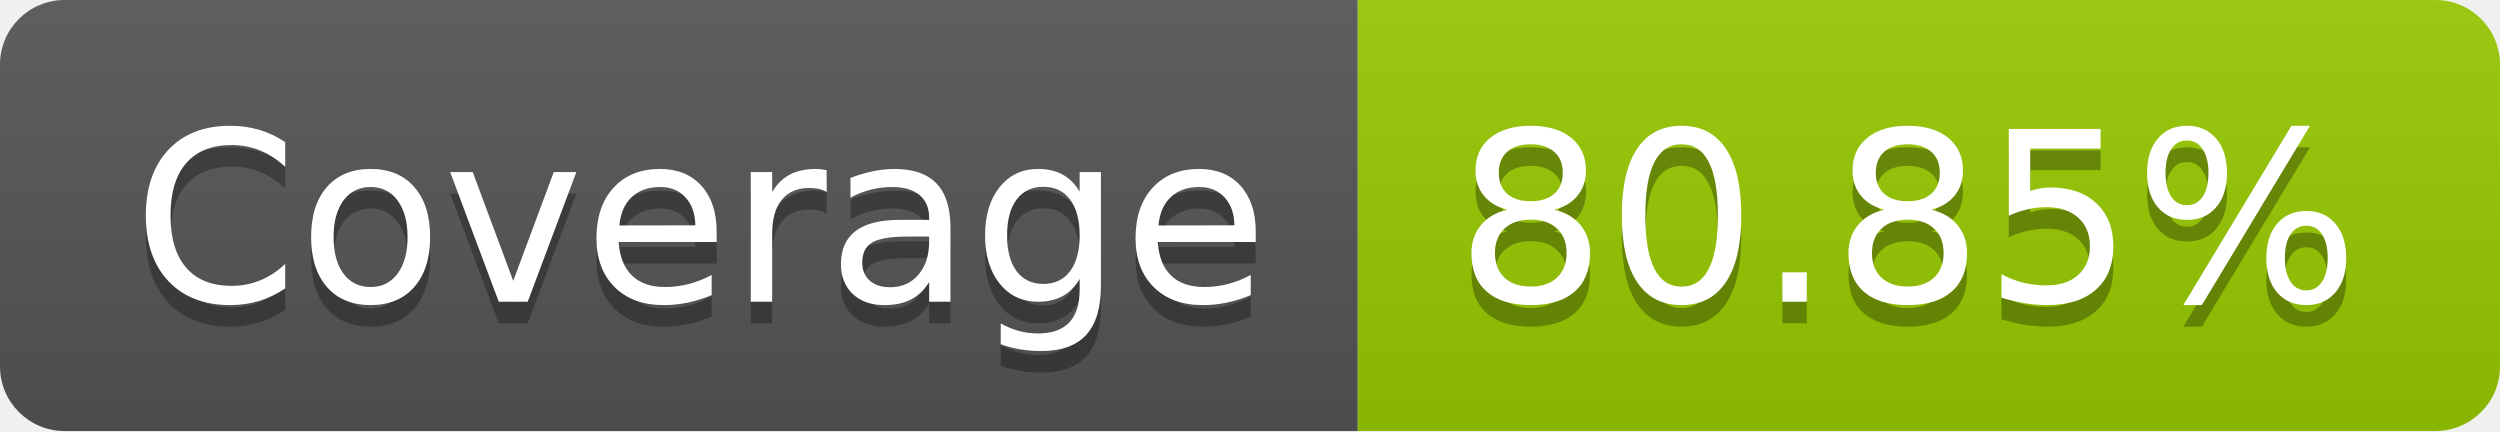
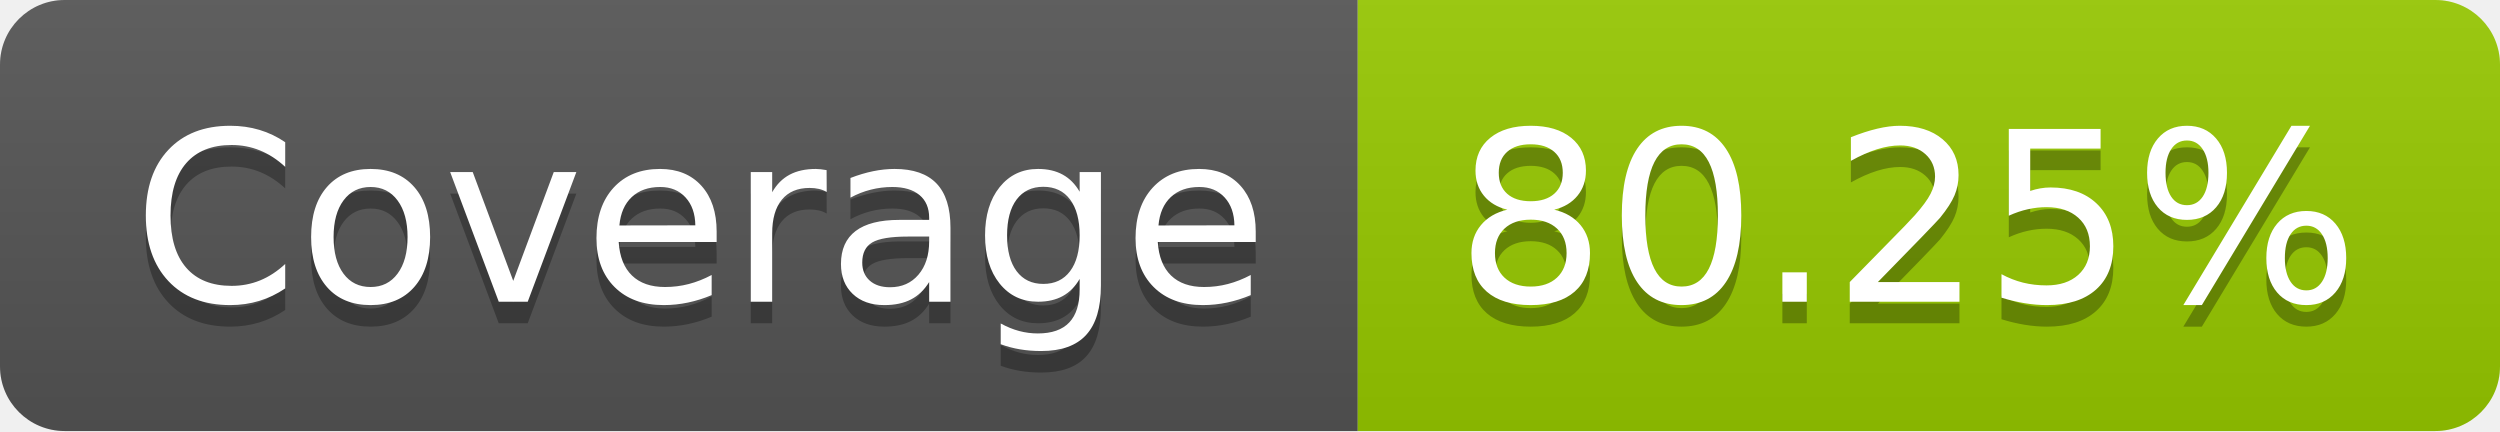
- <svg xmlns="http://www.w3.org/2000/svg" width="116" height="20" role="img" aria-label="Coverage: 80.85%">
+ <svg xmlns="http://www.w3.org/2000/svg" width="116" height="20" role="img" aria-label="Coverage: 80.25%">
  <linearGradient id="s" x2="0" y2="100%">
    <stop offset="0" stop-color="#bbb" stop-opacity=".1" />
    <stop offset="1" stop-opacity=".1" />
  </linearGradient>
  <clipPath id="r">
    <rect width="116" height="20" rx="3" fill="#fff" />
  </clipPath>
  <g clip-path="url(#r)">
    <rect width="63" height="20" fill="#555" />
    <rect x="63" width="53" height="20" fill="#97ca00" />
    <rect width="116" height="20" fill="url(#s)" />
  </g>
  <g fill="#fff" text-anchor="middle" font-family="Verdana,Geneva,DejaVu Sans,sans-serif" text-rendering="geometricPrecision" font-size="110">
    <text aria-hidden="true" x="325" y="150" fill="#010101" fill-opacity=".3" transform="scale(.1)" textLength="530">Coverage</text>
    <text x="325" y="140" transform="scale(.1)" fill="#fff" textLength="530">Coverage</text>
-     <text aria-hidden="true" x="885" y="150" fill="#010101" fill-opacity=".3" transform="scale(.1)" textLength="430">80.85%</text>
-     <text x="885" y="140" transform="scale(.1)" fill="#fff" textLength="430">80.85%</text>
+     <text aria-hidden="true" x="885" y="150" fill="#010101" fill-opacity=".3" transform="scale(.1)" textLength="430">80.25%</text>
+     <text x="885" y="140" transform="scale(.1)" fill="#fff" textLength="430">80.25%</text>
  </g>
</svg>
